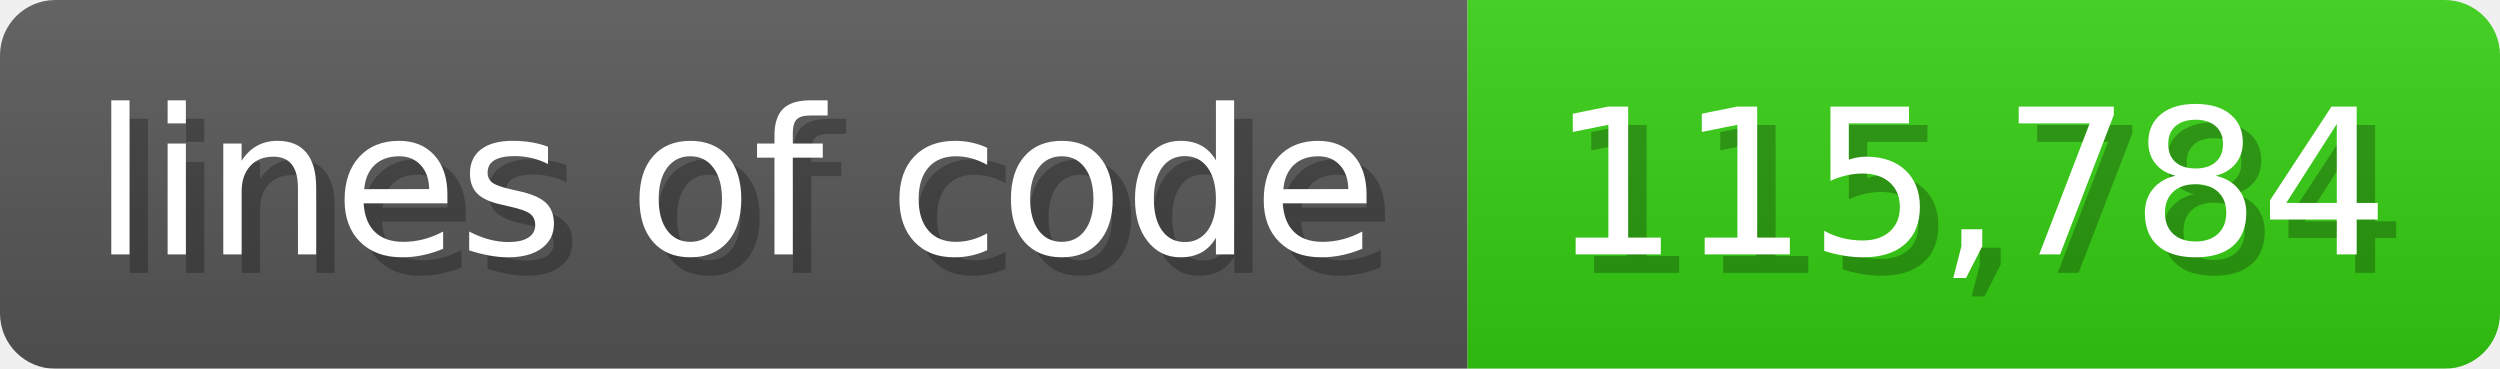
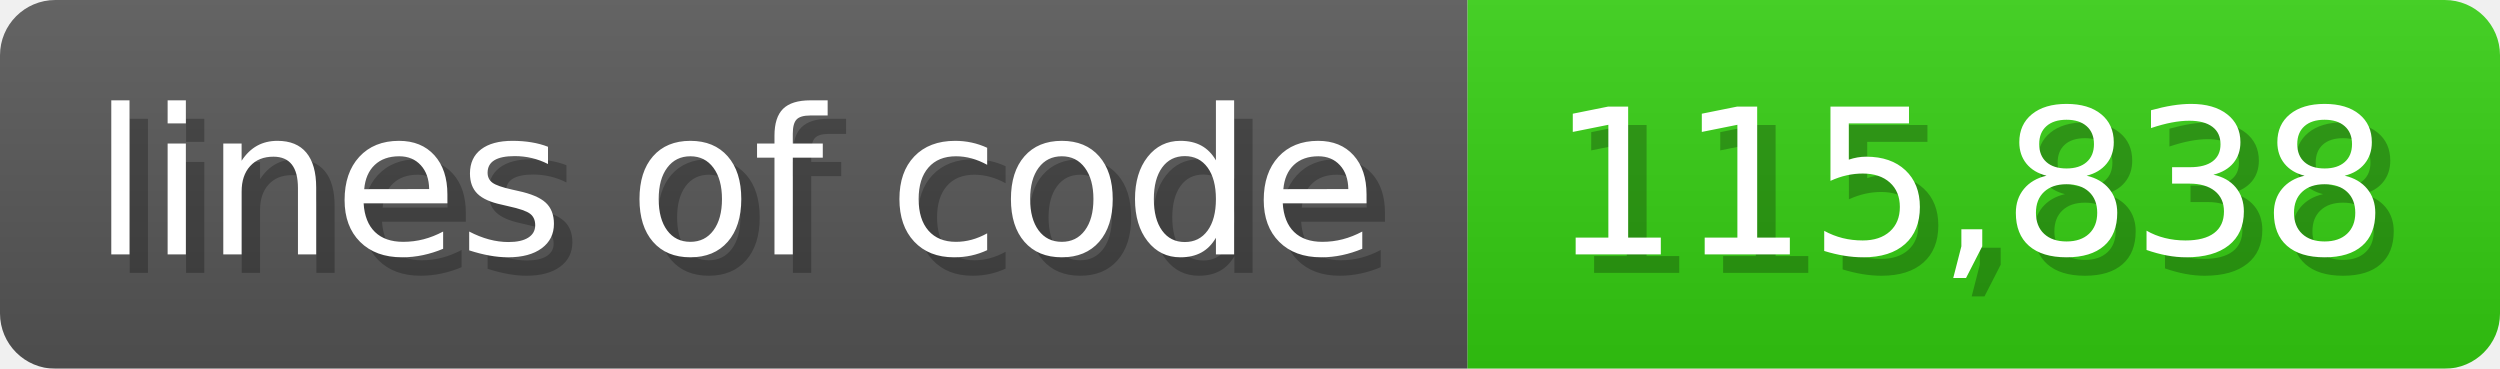
<svg xmlns="http://www.w3.org/2000/svg" width="135.6" height="20" viewBox="0 0 1356 200">
  <linearGradient id="a" x2="0" y2="100%">
    <stop offset="0" stop-opacity=".1" stop-color="#EEE" />
    <stop offset="1" stop-opacity=".1" />
  </linearGradient>
  <mask id="m">
    <rect width="1356" height="200" rx="30" fill="#FFF" />
  </mask>
  <g mask="url(#m)">
    <rect width="796" height="200" fill="#555" />
    <rect width="560" height="200" fill="#3C1" x="796" />
    <rect width="1356" height="200" fill="url(#a)" />
  </g>
  <g fill="#fff" text-anchor="start" font-family="Verdana,DejaVu Sans,sans-serif" font-size="110">
    <text x="60" y="148" textLength="696" fill="#000" opacity="0.25">lines of code</text>
    <text x="50" y="138" textLength="696">lines of code</text>
-     <text x="851" y="148" textLength="460" fill="#000" opacity="0.25">115,784</text>
-     <text x="841" y="138" textLength="460">115,784</text>
+     <text x="851" y="148" textLength="460" fill="#000" opacity="0.25">115,838</text>
+     <text x="841" y="138" textLength="460">115,838</text>
  </g>
</svg>
